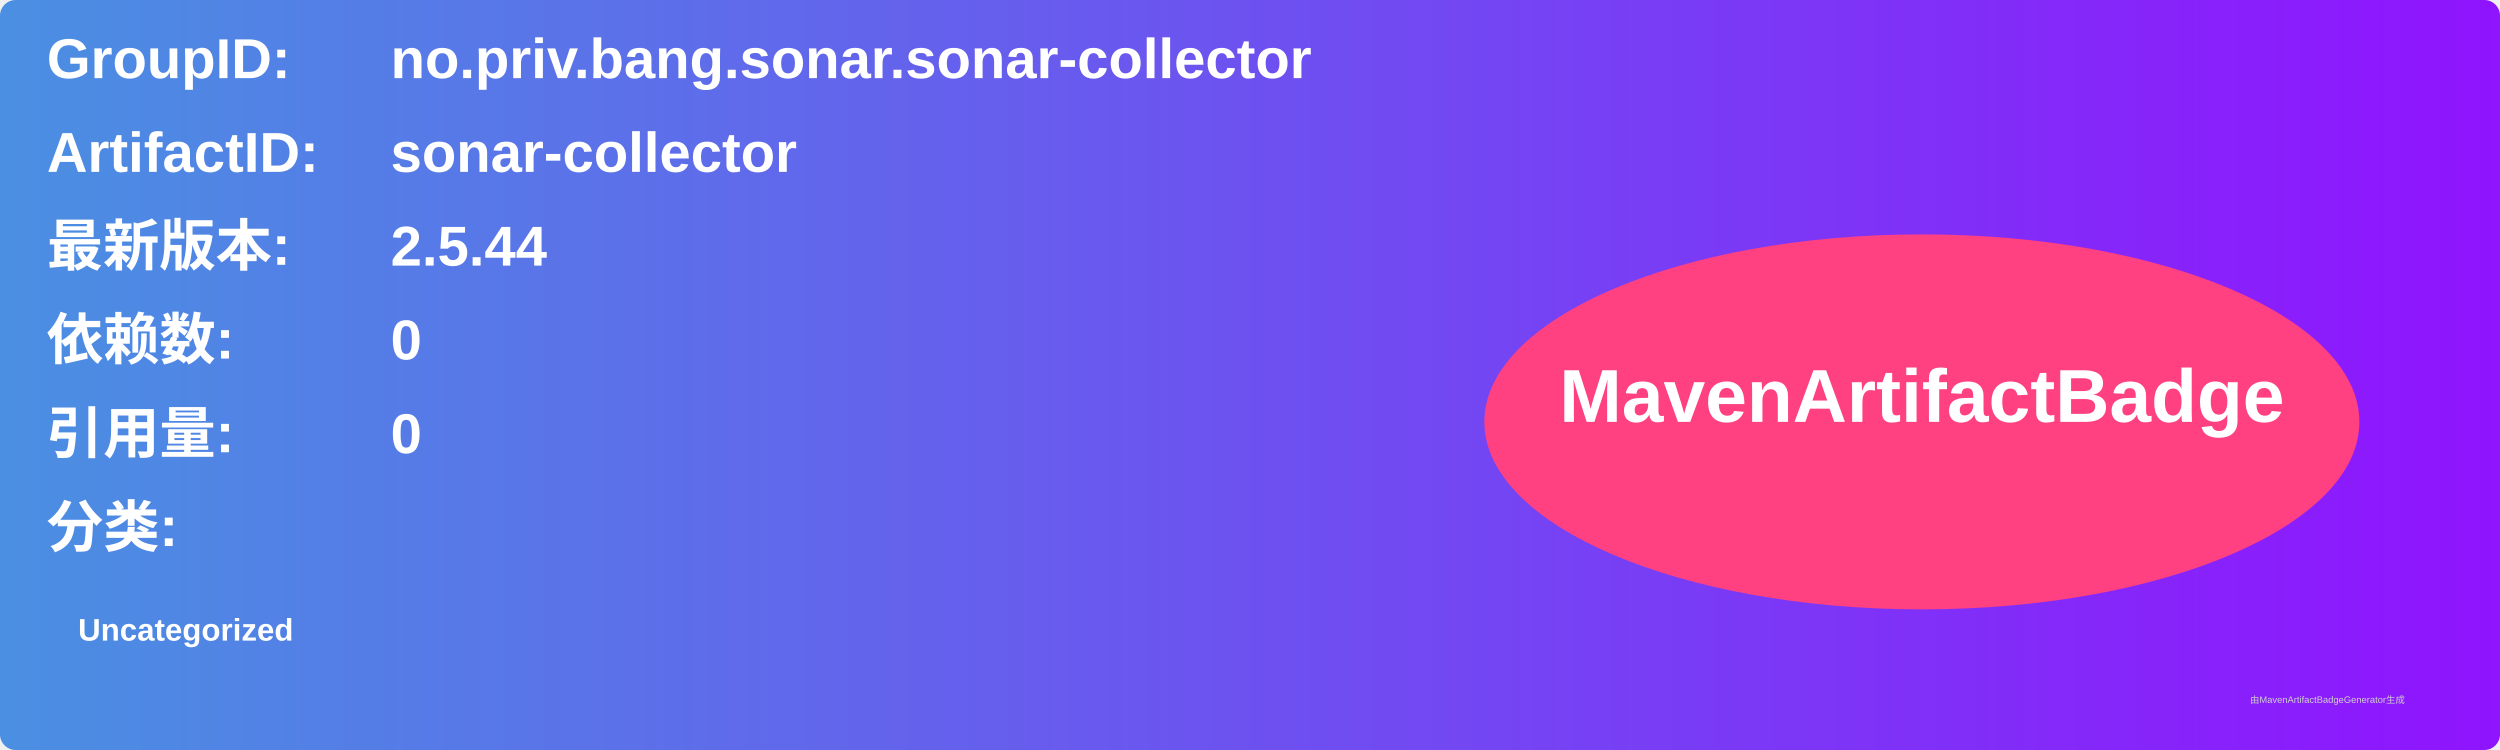
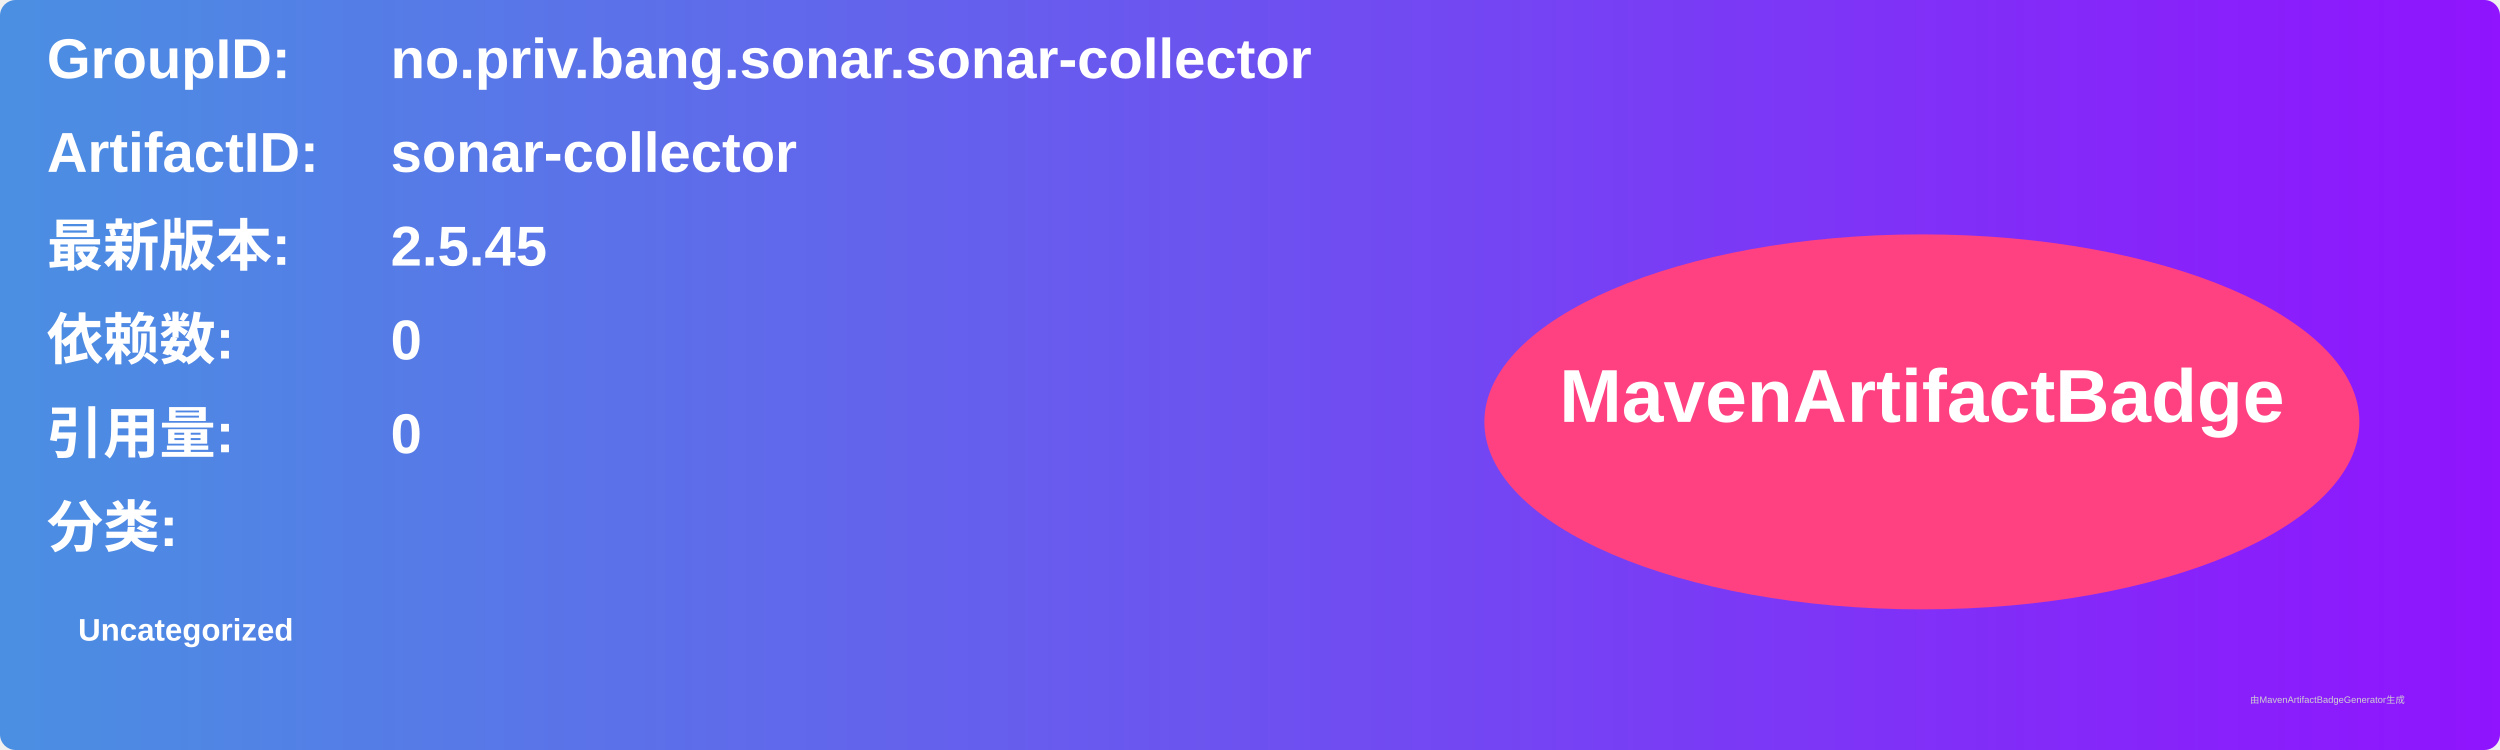
<svg xmlns="http://www.w3.org/2000/svg" width="800" height="240" viewBox="0 0 800 240">
  <linearGradient id="grad" x1="0%" y1="0%" x2="100%" y2="0%">
    <stop offset="0%" stop-color="#4a90e2" />
    <stop offset="100%" stop-color="#9013fe" />
  </linearGradient>
  <rect width="100%" height="100%" rx="5" ry="5" fill="url(#grad)" />
  <g transform="translate(15, 15)">
    <text x="0" y="10" font-family="Arial" font-size="18" fill="white" font-weight="bold" width="260">GroupID:</text>
    <text x="110" y="10" font-family="Arial" font-size="18" fill="white" font-weight="bold" width="460">no.priv.bang.sonar.sonar-collector</text>
    <text x="0" y="40" font-family="Arial" font-size="18" fill="white" font-weight="bold" width="260">ArtifactID:</text>
    <text x="110" y="40" font-family="Arial" font-size="18" fill="white" font-weight="bold" width="460">sonar-collector</text>
    <text x="0" y="70" font-family="Arial" font-size="18" fill="white" font-weight="bold">最新版本:</text>
    <text x="110" y="70" font-family="Arial" font-size="18" fill="white" font-weight="bold">
-       <tspan font-weight="bold">2.5.44</tspan>
+       <tspan font-weight="bold">2.5.45</tspan>
    </text>
    <text x="0" y="100" font-family="Arial" font-size="18" fill="white" font-weight="bold">依赖数: </text>
    <text x="110" y="100" font-family="Arial" font-size="18" fill="white">
      <tspan font-weight="bold">0</tspan>
    </text>
    <text x="0" y="130" font-family="Arial" font-size="18" fill="white" font-weight="bold">引用量: </text>
    <text x="110" y="130" font-family="Arial" font-size="18" fill="white">
      <tspan font-weight="bold">0</tspan>
    </text>
    <text x="0" y="160" font-family="Arial" font-size="18" fill="white" font-weight="bold">分类:</text>
    <text x="10" y="190" font-family="Arial" font-size="10" fill="white">
      <tspan font-weight="bold">Uncategorized</tspan>
    </text>
    <ellipse cx="600" cy="120" rx="140" ry="60" fill="#ff4081" />
    <text x="600" y="120" text-anchor="middle" font-family="Arial" font-size="24" fill="white" font-weight="bold">MavenArtifactBadge</text>
  </g>
  <text x="720" y="225" font-family="Arial" font-size="3" fill="#d0d0d0">由MavenArtifactBadgeGenerator生成</text>
</svg>
